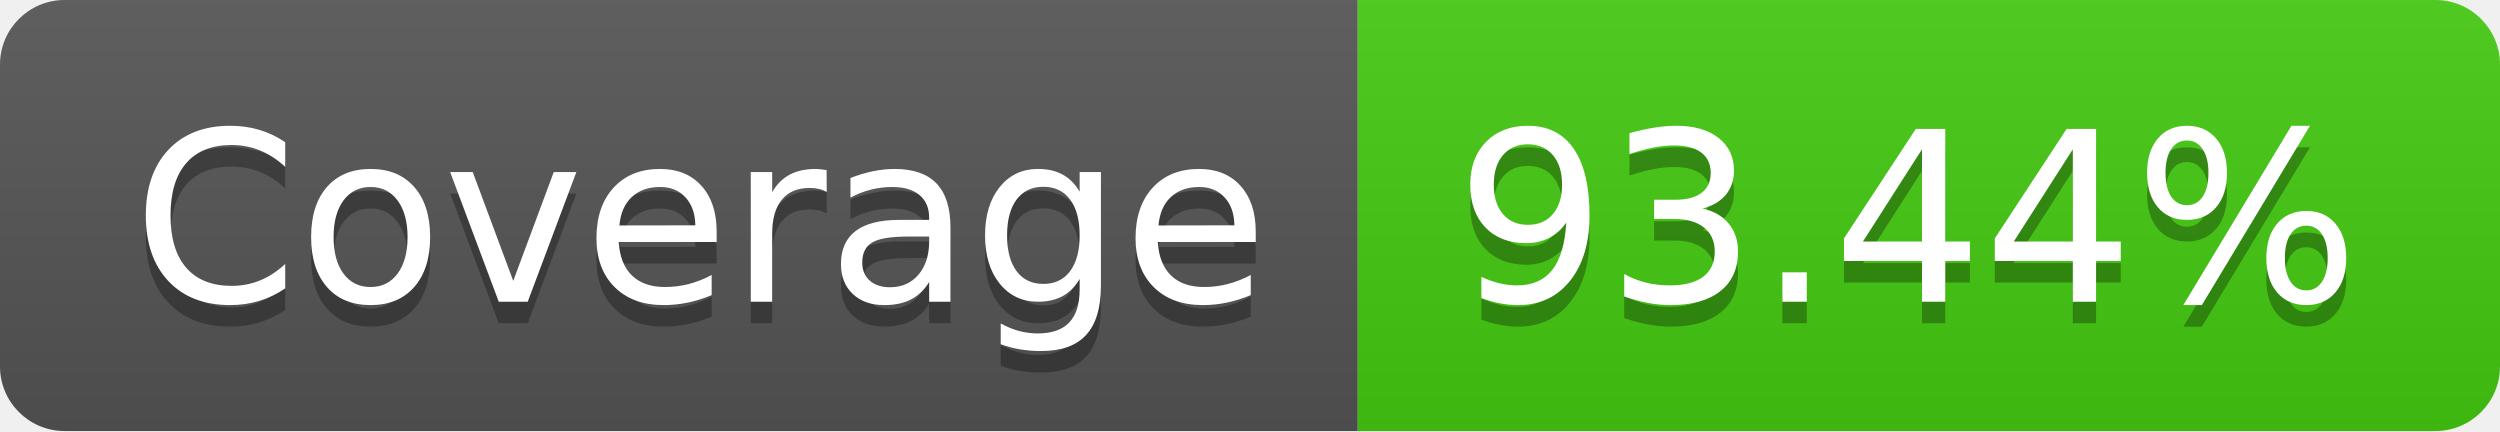
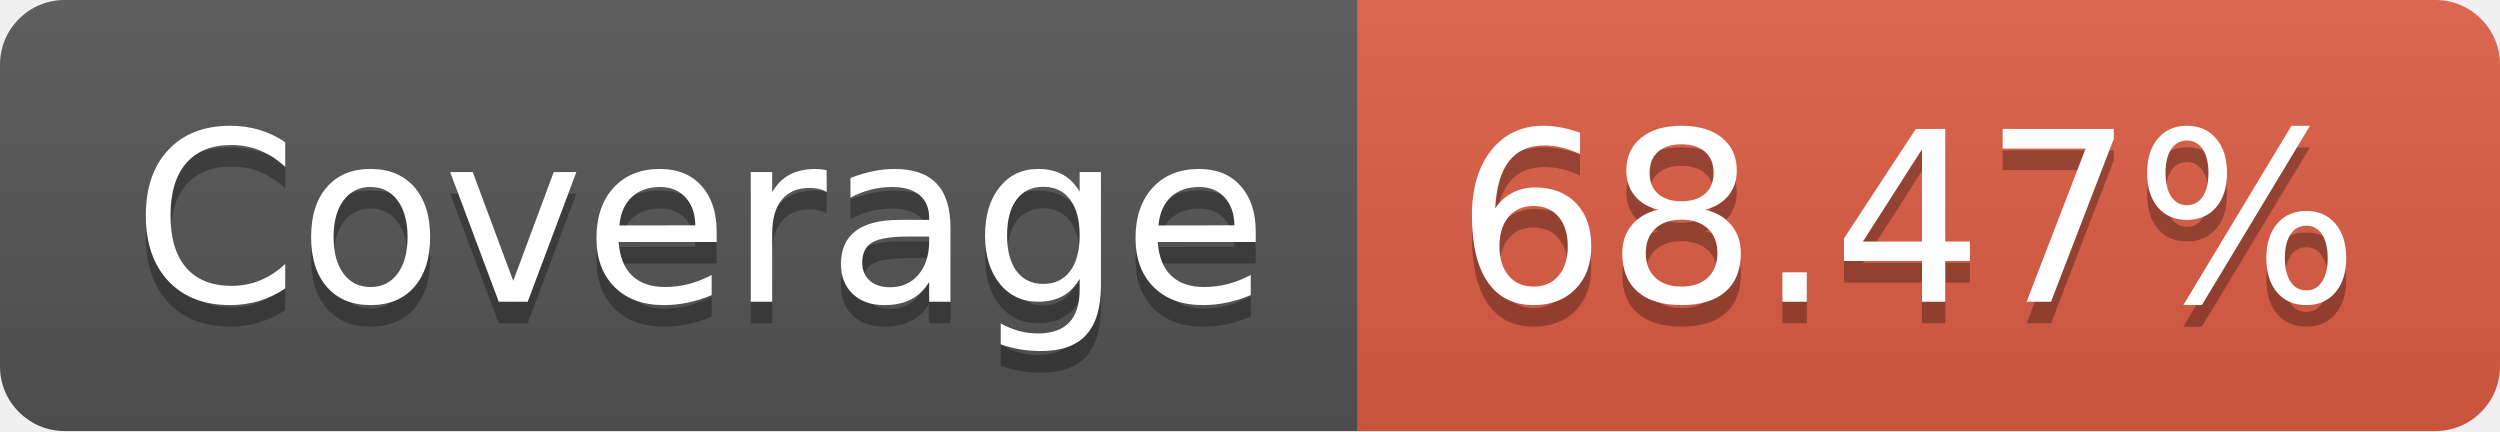
- <svg xmlns="http://www.w3.org/2000/svg" width="116" height="20" role="img" aria-label="Coverage: 93.44%">
+ <svg xmlns="http://www.w3.org/2000/svg" width="116" height="20" role="img" aria-label="Coverage: 68.47%">
  <linearGradient id="s" x2="0" y2="100%">
    <stop offset="0" stop-color="#bbb" stop-opacity=".1" />
    <stop offset="1" stop-opacity=".1" />
  </linearGradient>
  <clipPath id="r">
    <rect width="116" height="20" rx="3" fill="#fff" />
  </clipPath>
  <g clip-path="url(#r)">
    <rect width="63" height="20" fill="#555" />
-     <rect x="63" width="53" height="20" fill="#4c1" />
+     <rect x="63" width="53" height="20" fill="#e05d44" />
    <rect width="116" height="20" fill="url(#s)" />
  </g>
  <g fill="#fff" text-anchor="middle" font-family="Verdana,Geneva,DejaVu Sans,sans-serif" text-rendering="geometricPrecision" font-size="110">
    <text aria-hidden="true" x="325" y="150" fill="#010101" fill-opacity=".3" transform="scale(.1)" textLength="530">Coverage</text>
    <text x="325" y="140" transform="scale(.1)" fill="#fff" textLength="530">Coverage</text>
-     <text aria-hidden="true" x="885" y="150" fill="#010101" fill-opacity=".3" transform="scale(.1)" textLength="430">93.44%</text>
-     <text x="885" y="140" transform="scale(.1)" fill="#fff" textLength="430">93.44%</text>
+     <text aria-hidden="true" x="885" y="150" fill="#010101" fill-opacity=".3" transform="scale(.1)" textLength="430">68.47%</text>
+     <text x="885" y="140" transform="scale(.1)" fill="#fff" textLength="430">68.47%</text>
  </g>
</svg>
